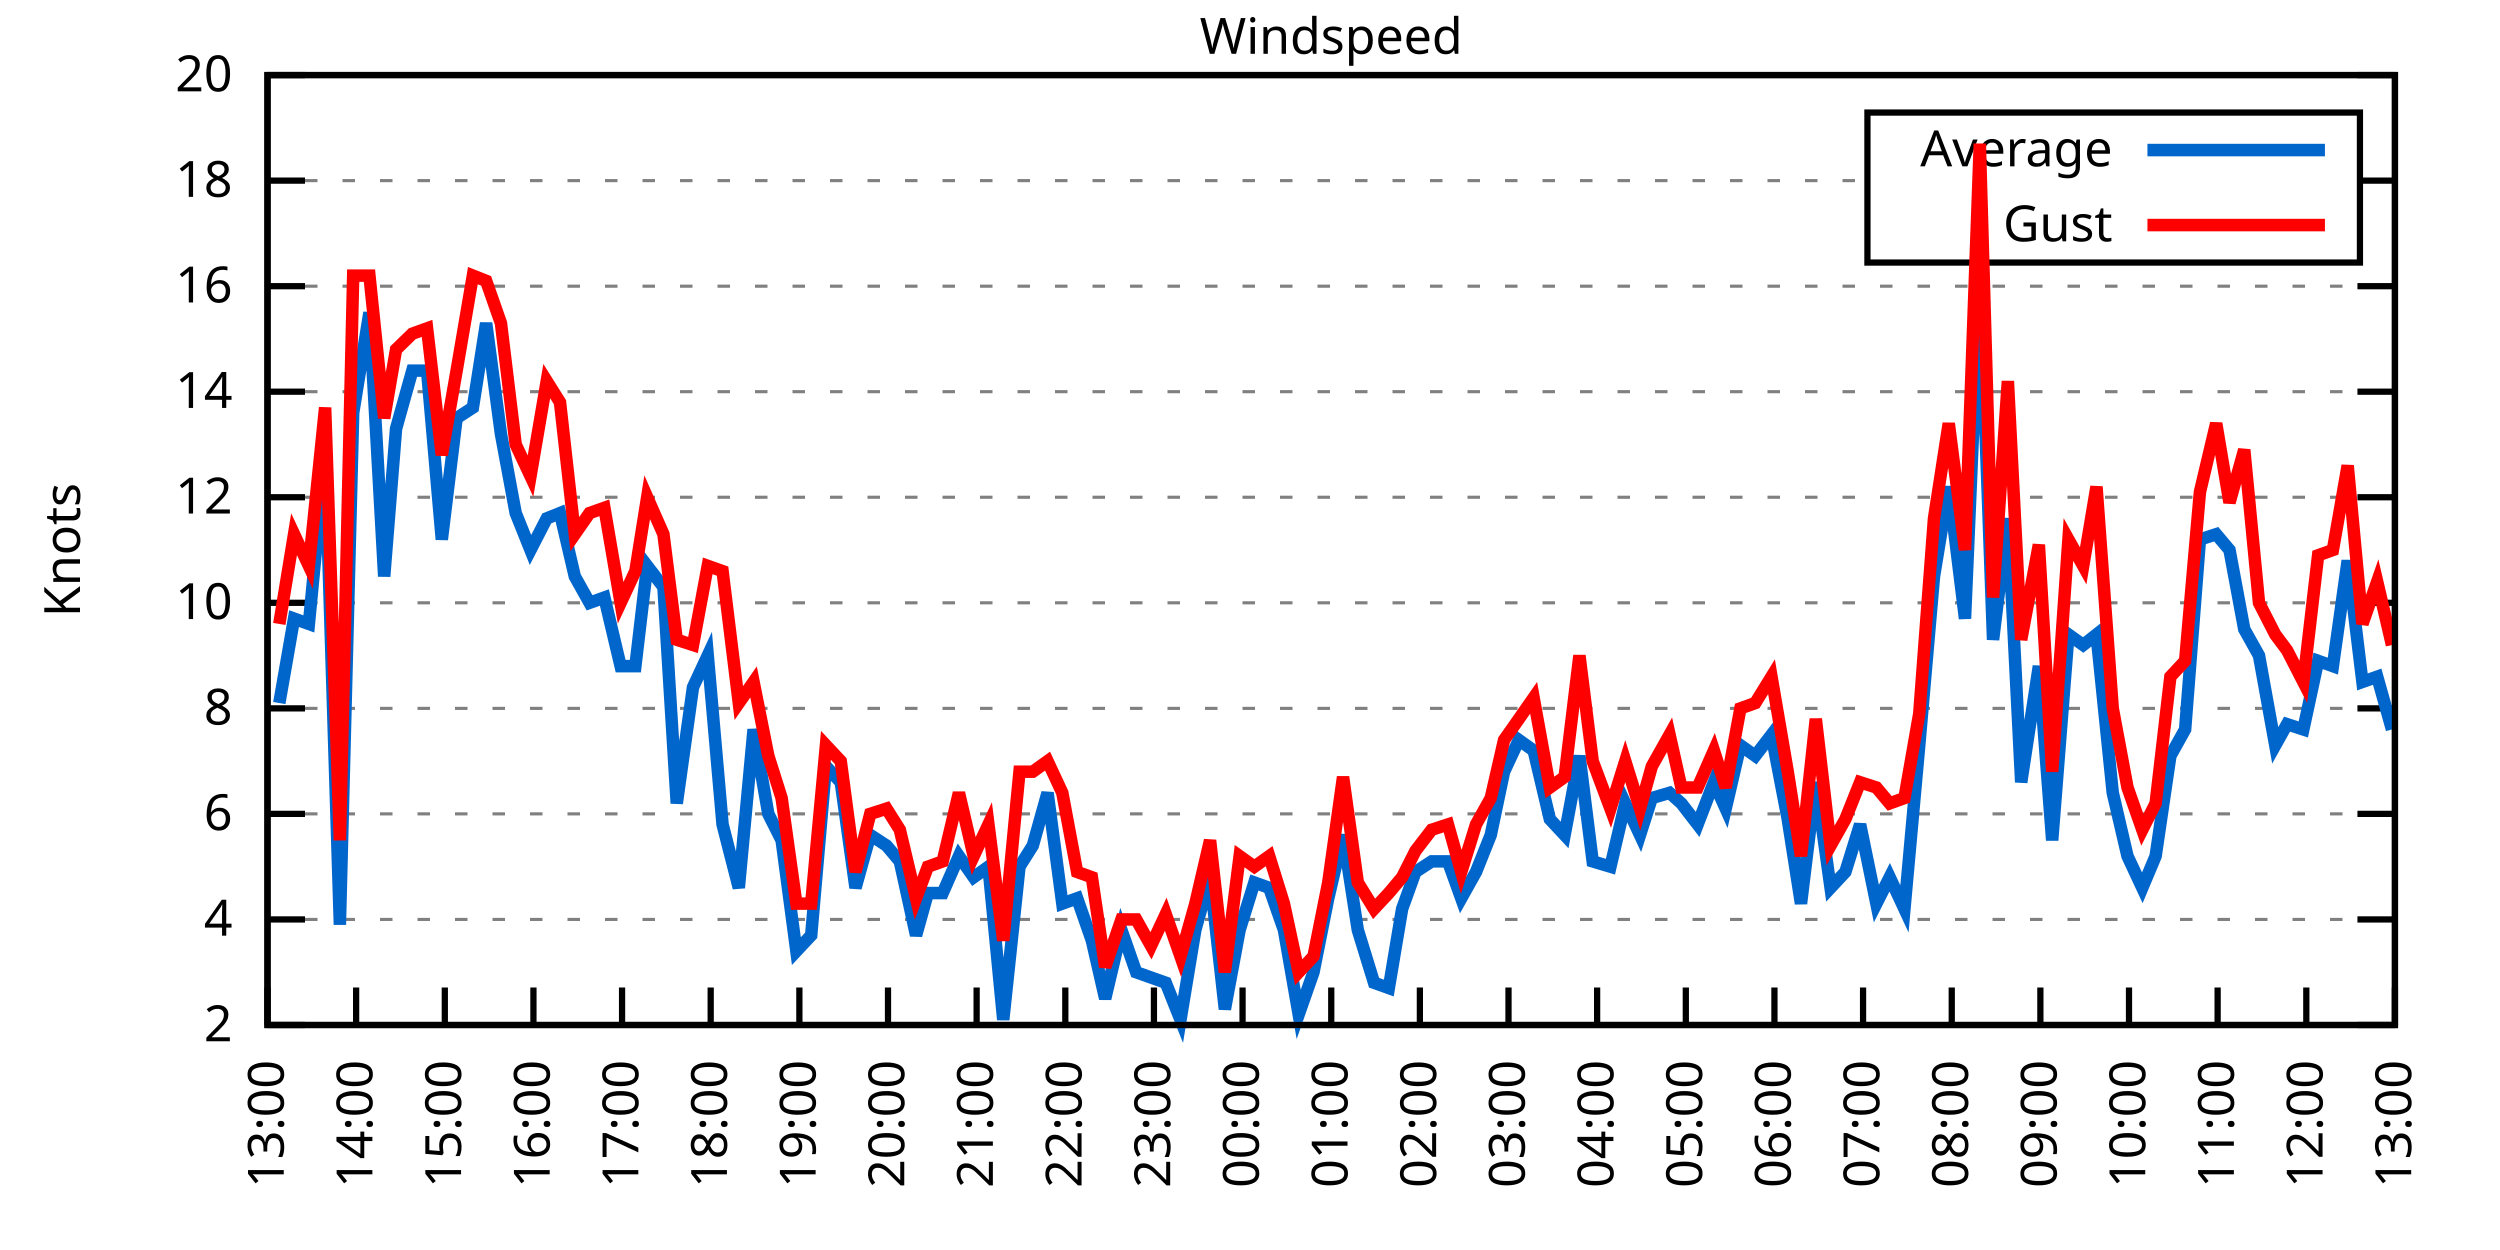
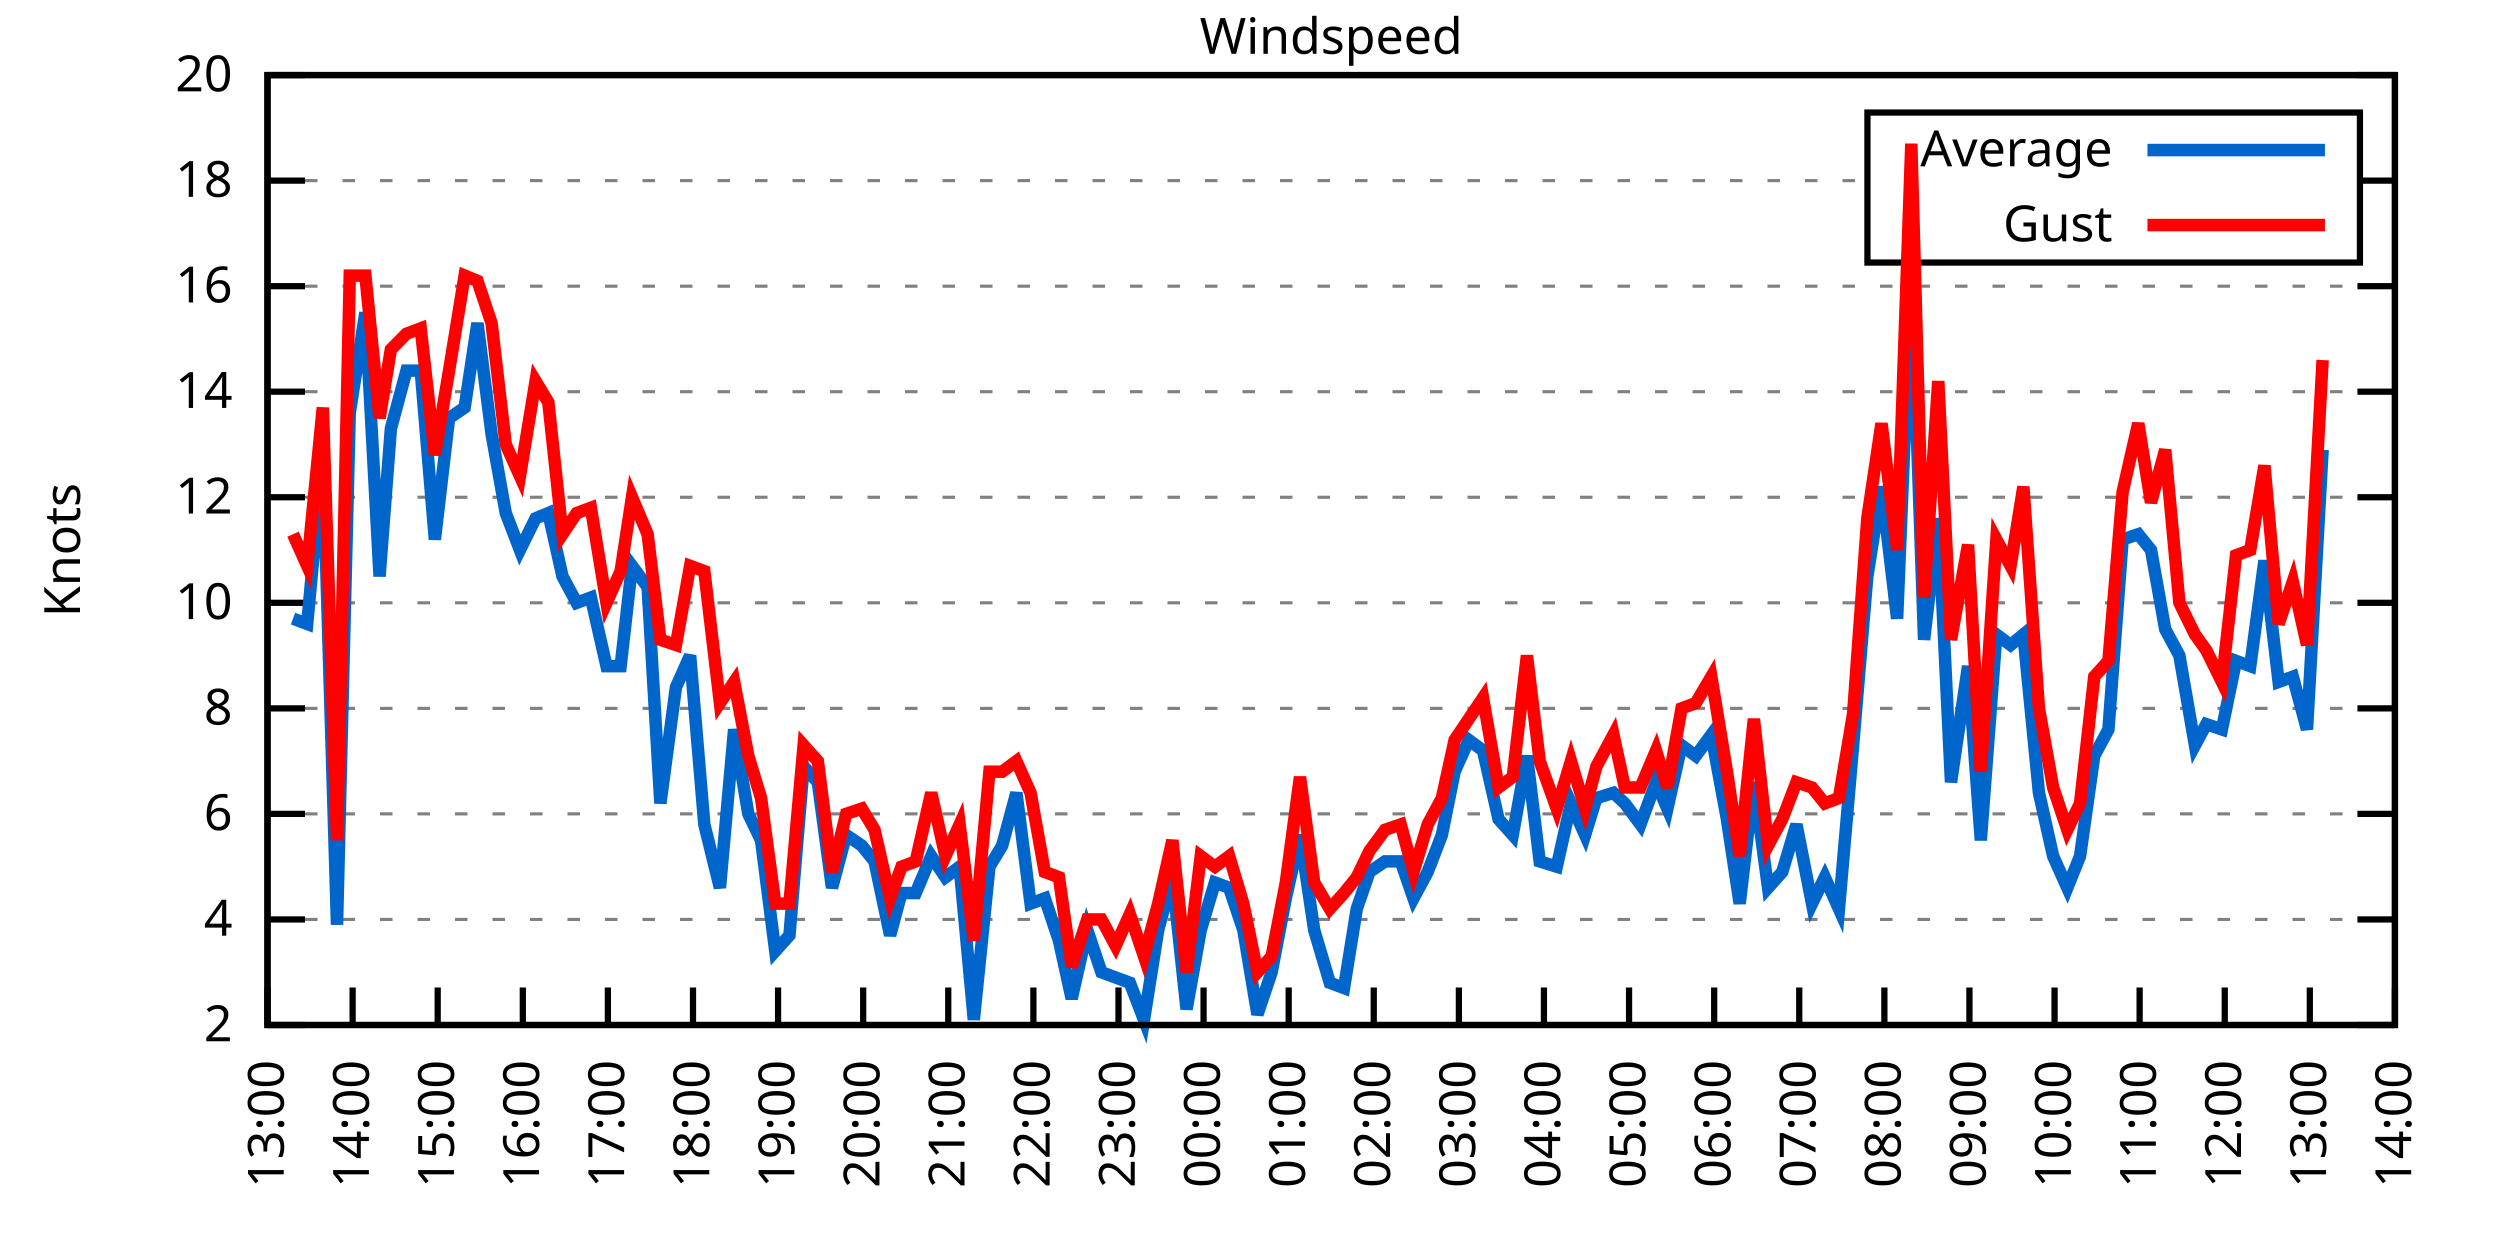
<svg xmlns="http://www.w3.org/2000/svg" xmlns:xlink="http://www.w3.org/1999/xlink" width="400" height="200" viewBox="0 0 400 200">
  <g id="gnuplot_canvas">
    <rect x="0" y="0" width="400" height="200" fill="none" />
    <defs>
      <circle id="gpDot" r="0.5" stroke-width="0.5" stroke="currentColor" />
      <path id="gpPt0" stroke-width="0.333" stroke="currentColor" d="M-1,0 h2 M0,-1 v2" />
      <path id="gpPt1" stroke-width="0.333" stroke="currentColor" d="M-1,-1 L1,1 M1,-1 L-1,1" />
      <path id="gpPt2" stroke-width="0.333" stroke="currentColor" d="M-1,0 L1,0 M0,-1 L0,1 M-1,-1 L1,1 M-1,1 L1,-1" />
      <rect id="gpPt3" stroke-width="0.333" stroke="currentColor" x="-1" y="-1" width="2" height="2" />
      <rect id="gpPt4" stroke-width="0.333" stroke="currentColor" fill="currentColor" x="-1" y="-1" width="2" height="2" />
      <circle id="gpPt5" stroke-width="0.333" stroke="currentColor" cx="0" cy="0" r="1" />
      <use xlink:href="#gpPt5" id="gpPt6" fill="currentColor" stroke="none" />
      <path id="gpPt7" stroke-width="0.333" stroke="currentColor" d="M0,-1.33 L-1.33,0.67 L1.33,0.67 z" />
      <use xlink:href="#gpPt7" id="gpPt8" fill="currentColor" stroke="none" />
      <use xlink:href="#gpPt7" id="gpPt9" stroke="currentColor" transform="rotate(180)" />
      <use xlink:href="#gpPt9" id="gpPt10" fill="currentColor" stroke="none" />
      <use xlink:href="#gpPt3" id="gpPt11" stroke="currentColor" transform="rotate(45)" />
      <use xlink:href="#gpPt11" id="gpPt12" fill="currentColor" stroke="none" />
      <path id="gpPt13" stroke-width="0.333" stroke="currentColor" d="M0,1.330 L1.265,0.411 L0.782,-1.067 L-0.782,-1.076 L-1.265,0.411 z" />
      <use xlink:href="#gpPt13" id="gpPt14" fill="currentColor" stroke="none" />
      <filter id="textbox" filterUnits="objectBoundingBox" x="0" y="0" height="1" width="1">
        <feFlood flood-color="white" flood-opacity="1" result="bgnd" />
        <feComposite in="SourceGraphic" in2="bgnd" operator="atop" />
      </filter>
      <filter id="greybox" filterUnits="objectBoundingBox" x="0" y="0" height="1" width="1">
        <feFlood flood-color="lightgrey" flood-opacity="1" result="grey" />
        <feComposite in="SourceGraphic" in2="grey" operator="atop" />
      </filter>
    </defs>
    <g fill="none" color="white" stroke="currentColor" stroke-width="1.00" stroke-linecap="butt" stroke-linejoin="miter">
</g>
    <g fill="none" color="black" stroke="currentColor" stroke-width="1.00" stroke-linecap="butt" stroke-linejoin="miter">
      <g stroke="none" shape-rendering="crispEdges">
        <polygon fill="rgb(255, 255, 255)" points="42.80,164.00 383.18,164.00 383.18,12.02 42.80,12.02 " />
      </g>
    </g>
    <g fill="none" color="black" stroke="currentColor" stroke-width="1.00" stroke-linecap="butt" stroke-linejoin="miter">
</g>
    <g fill="none" color="black" stroke="black" stroke-width="0.50" stroke-linecap="butt" stroke-linejoin="miter">
</g>
    <g fill="none" color="gray" stroke="currentColor" stroke-width="0.50" stroke-linecap="butt" stroke-linejoin="miter">
      <path stroke="gray" stroke-dasharray="2,4" class="gridline" d="M42.80,164.00 L383.19,164.00  " />
    </g>
    <g fill="none" color="gray" stroke="gray" stroke-width="1.00" stroke-linecap="butt" stroke-linejoin="miter">
</g>
    <g fill="none" color="black" stroke="currentColor" stroke-width="1.00" stroke-linecap="butt" stroke-linejoin="miter">
      <path stroke="black" d="M42.80,164.00 L48.80,164.00 M383.19,164.00 L377.19,164.00  " />
      <g transform="translate(37.20,166.60)" stroke="none" fill="black" font-family="Sans" font-size="8.00" text-anchor="end">
        <text>
          <tspan font-family="Sans"> 2</tspan>
        </text>
      </g>
    </g>
    <g fill="none" color="black" stroke="currentColor" stroke-width="1.00" stroke-linecap="butt" stroke-linejoin="miter">
</g>
    <g fill="none" color="black" stroke="black" stroke-width="0.50" stroke-linecap="butt" stroke-linejoin="miter">
</g>
    <g fill="none" color="gray" stroke="currentColor" stroke-width="0.50" stroke-linecap="butt" stroke-linejoin="miter">
      <path stroke="gray" stroke-dasharray="2,4" class="gridline" d="M42.80,147.11 L383.19,147.11  " />
    </g>
    <g fill="none" color="gray" stroke="gray" stroke-width="1.00" stroke-linecap="butt" stroke-linejoin="miter">
</g>
    <g fill="none" color="black" stroke="currentColor" stroke-width="1.00" stroke-linecap="butt" stroke-linejoin="miter">
      <path stroke="black" d="M42.80,147.11 L48.80,147.11 M383.19,147.11 L377.19,147.11  " />
      <g transform="translate(37.20,149.71)" stroke="none" fill="black" font-family="Sans" font-size="8.00" text-anchor="end">
        <text>
          <tspan font-family="Sans"> 4</tspan>
        </text>
      </g>
    </g>
    <g fill="none" color="black" stroke="currentColor" stroke-width="1.00" stroke-linecap="butt" stroke-linejoin="miter">
</g>
    <g fill="none" color="black" stroke="black" stroke-width="0.50" stroke-linecap="butt" stroke-linejoin="miter">
</g>
    <g fill="none" color="gray" stroke="currentColor" stroke-width="0.50" stroke-linecap="butt" stroke-linejoin="miter">
      <path stroke="gray" stroke-dasharray="2,4" class="gridline" d="M42.80,130.22 L383.19,130.22  " />
    </g>
    <g fill="none" color="gray" stroke="gray" stroke-width="1.00" stroke-linecap="butt" stroke-linejoin="miter">
</g>
    <g fill="none" color="black" stroke="currentColor" stroke-width="1.00" stroke-linecap="butt" stroke-linejoin="miter">
      <path stroke="black" d="M42.80,130.22 L48.80,130.22 M383.19,130.22 L377.19,130.22  " />
      <g transform="translate(37.20,132.82)" stroke="none" fill="black" font-family="Sans" font-size="8.00" text-anchor="end">
        <text>
          <tspan font-family="Sans"> 6</tspan>
        </text>
      </g>
    </g>
    <g fill="none" color="black" stroke="currentColor" stroke-width="1.00" stroke-linecap="butt" stroke-linejoin="miter">
</g>
    <g fill="none" color="black" stroke="black" stroke-width="0.50" stroke-linecap="butt" stroke-linejoin="miter">
</g>
    <g fill="none" color="gray" stroke="currentColor" stroke-width="0.50" stroke-linecap="butt" stroke-linejoin="miter">
      <path stroke="gray" stroke-dasharray="2,4" class="gridline" d="M42.80,113.34 L383.19,113.34  " />
    </g>
    <g fill="none" color="gray" stroke="gray" stroke-width="1.00" stroke-linecap="butt" stroke-linejoin="miter">
</g>
    <g fill="none" color="black" stroke="currentColor" stroke-width="1.00" stroke-linecap="butt" stroke-linejoin="miter">
      <path stroke="black" d="M42.80,113.34 L48.80,113.34 M383.19,113.34 L377.19,113.34  " />
      <g transform="translate(37.20,115.94)" stroke="none" fill="black" font-family="Sans" font-size="8.00" text-anchor="end">
        <text>
          <tspan font-family="Sans"> 8</tspan>
        </text>
      </g>
    </g>
    <g fill="none" color="black" stroke="currentColor" stroke-width="1.00" stroke-linecap="butt" stroke-linejoin="miter">
</g>
    <g fill="none" color="black" stroke="black" stroke-width="0.50" stroke-linecap="butt" stroke-linejoin="miter">
</g>
    <g fill="none" color="gray" stroke="currentColor" stroke-width="0.50" stroke-linecap="butt" stroke-linejoin="miter">
      <path stroke="gray" stroke-dasharray="2,4" class="gridline" d="M42.80,96.45 L383.19,96.45  " />
    </g>
    <g fill="none" color="gray" stroke="gray" stroke-width="1.00" stroke-linecap="butt" stroke-linejoin="miter">
</g>
    <g fill="none" color="black" stroke="currentColor" stroke-width="1.00" stroke-linecap="butt" stroke-linejoin="miter">
      <path stroke="black" d="M42.80,96.45 L48.80,96.45 M383.19,96.45 L377.19,96.45  " />
      <g transform="translate(37.20,99.05)" stroke="none" fill="black" font-family="Sans" font-size="8.00" text-anchor="end">
        <text>
          <tspan font-family="Sans"> 10</tspan>
        </text>
      </g>
    </g>
    <g fill="none" color="black" stroke="currentColor" stroke-width="1.00" stroke-linecap="butt" stroke-linejoin="miter">
</g>
    <g fill="none" color="black" stroke="black" stroke-width="0.50" stroke-linecap="butt" stroke-linejoin="miter">
</g>
    <g fill="none" color="gray" stroke="currentColor" stroke-width="0.50" stroke-linecap="butt" stroke-linejoin="miter">
      <path stroke="gray" stroke-dasharray="2,4" class="gridline" d="M42.80,79.56 L383.19,79.56  " />
    </g>
    <g fill="none" color="gray" stroke="gray" stroke-width="1.00" stroke-linecap="butt" stroke-linejoin="miter">
</g>
    <g fill="none" color="black" stroke="currentColor" stroke-width="1.00" stroke-linecap="butt" stroke-linejoin="miter">
      <path stroke="black" d="M42.80,79.56 L48.80,79.56 M383.19,79.56 L377.19,79.56  " />
      <g transform="translate(37.20,82.16)" stroke="none" fill="black" font-family="Sans" font-size="8.00" text-anchor="end">
        <text>
          <tspan font-family="Sans"> 12</tspan>
        </text>
      </g>
    </g>
    <g fill="none" color="black" stroke="currentColor" stroke-width="1.00" stroke-linecap="butt" stroke-linejoin="miter">
</g>
    <g fill="none" color="black" stroke="black" stroke-width="0.50" stroke-linecap="butt" stroke-linejoin="miter">
</g>
    <g fill="none" color="gray" stroke="currentColor" stroke-width="0.50" stroke-linecap="butt" stroke-linejoin="miter">
      <path stroke="gray" stroke-dasharray="2,4" class="gridline" d="M42.80,62.67 L383.19,62.67  " />
    </g>
    <g fill="none" color="gray" stroke="gray" stroke-width="1.00" stroke-linecap="butt" stroke-linejoin="miter">
</g>
    <g fill="none" color="black" stroke="currentColor" stroke-width="1.00" stroke-linecap="butt" stroke-linejoin="miter">
      <path stroke="black" d="M42.80,62.67 L48.80,62.67 M383.19,62.67 L377.19,62.67  " />
      <g transform="translate(37.20,65.27)" stroke="none" fill="black" font-family="Sans" font-size="8.00" text-anchor="end">
        <text>
          <tspan font-family="Sans"> 14</tspan>
        </text>
      </g>
    </g>
    <g fill="none" color="black" stroke="currentColor" stroke-width="1.00" stroke-linecap="butt" stroke-linejoin="miter">
</g>
    <g fill="none" color="black" stroke="black" stroke-width="0.50" stroke-linecap="butt" stroke-linejoin="miter">
</g>
    <g fill="none" color="gray" stroke="currentColor" stroke-width="0.50" stroke-linecap="butt" stroke-linejoin="miter">
      <path stroke="gray" stroke-dasharray="2,4" class="gridline" d="M42.80,45.79 L383.19,45.79  " />
    </g>
    <g fill="none" color="gray" stroke="gray" stroke-width="1.00" stroke-linecap="butt" stroke-linejoin="miter">
</g>
    <g fill="none" color="black" stroke="currentColor" stroke-width="1.00" stroke-linecap="butt" stroke-linejoin="miter">
      <path stroke="black" d="M42.80,45.79 L48.80,45.79 M383.19,45.79 L377.19,45.79  " />
      <g transform="translate(37.20,48.39)" stroke="none" fill="black" font-family="Sans" font-size="8.00" text-anchor="end">
        <text>
          <tspan font-family="Sans"> 16</tspan>
        </text>
      </g>
    </g>
    <g fill="none" color="black" stroke="currentColor" stroke-width="1.00" stroke-linecap="butt" stroke-linejoin="miter">
</g>
    <g fill="none" color="black" stroke="black" stroke-width="0.50" stroke-linecap="butt" stroke-linejoin="miter">
</g>
    <g fill="none" color="gray" stroke="currentColor" stroke-width="0.50" stroke-linecap="butt" stroke-linejoin="miter">
      <path stroke="gray" stroke-dasharray="2,4" class="gridline" d="M42.80,28.90 L298.79,28.90 M377.59,28.90 L383.19,28.90  " />
    </g>
    <g fill="none" color="gray" stroke="gray" stroke-width="1.00" stroke-linecap="butt" stroke-linejoin="miter">
</g>
    <g fill="none" color="black" stroke="currentColor" stroke-width="1.00" stroke-linecap="butt" stroke-linejoin="miter">
      <path stroke="black" d="M42.80,28.90 L48.80,28.90 M383.19,28.90 L377.19,28.90  " />
      <g transform="translate(37.20,31.50)" stroke="none" fill="black" font-family="Sans" font-size="8.00" text-anchor="end">
        <text>
          <tspan font-family="Sans"> 18</tspan>
        </text>
      </g>
    </g>
    <g fill="none" color="black" stroke="currentColor" stroke-width="1.00" stroke-linecap="butt" stroke-linejoin="miter">
</g>
    <g fill="none" color="black" stroke="black" stroke-width="0.50" stroke-linecap="butt" stroke-linejoin="miter">
</g>
    <g fill="none" color="gray" stroke="currentColor" stroke-width="0.50" stroke-linecap="butt" stroke-linejoin="miter">
      <path stroke="gray" stroke-dasharray="2,4" class="gridline" d="M42.80,12.01 L383.19,12.01  " />
    </g>
    <g fill="none" color="gray" stroke="gray" stroke-width="1.00" stroke-linecap="butt" stroke-linejoin="miter">
</g>
    <g fill="none" color="black" stroke="currentColor" stroke-width="1.00" stroke-linecap="butt" stroke-linejoin="miter">
      <path stroke="black" d="M42.80,12.01 L48.80,12.01 M383.19,12.01 L377.19,12.01  " />
      <g transform="translate(37.20,14.61)" stroke="none" fill="black" font-family="Sans" font-size="8.00" text-anchor="end">
        <text>
          <tspan font-family="Sans"> 20</tspan>
        </text>
      </g>
    </g>
    <g fill="none" color="black" stroke="currentColor" stroke-width="1.00" stroke-linecap="butt" stroke-linejoin="miter">
      <path stroke="black" d="M42.80,164.00 L42.80,158.00  " />
      <g transform="translate(45.40,169.60) rotate(270.00)" stroke="none" fill="black" font-family="Sans" font-size="8.00" text-anchor="end">
        <text>
          <tspan font-family="Sans">13:00</tspan>
        </text>
      </g>
    </g>
    <g fill="none" color="black" stroke="currentColor" stroke-width="1.00" stroke-linecap="butt" stroke-linejoin="miter">
-       <path stroke="black" d="M56.98,164.00 L56.98,158.00  " />
-       <g transform="translate(59.58,169.60) rotate(270.00)" stroke="none" fill="black" font-family="Sans" font-size="8.00" text-anchor="end">
+       <path stroke="black" d="M56.42,164.00 L56.42,158.00  " />
+       <g transform="translate(59.02,169.60) rotate(270.00)" stroke="none" fill="black" font-family="Sans" font-size="8.00" text-anchor="end">
        <text>
          <tspan font-family="Sans">14:00</tspan>
        </text>
      </g>
    </g>
    <g fill="none" color="black" stroke="currentColor" stroke-width="1.00" stroke-linecap="butt" stroke-linejoin="miter">
-       <path stroke="black" d="M71.17,164.00 L71.17,158.00  " />
-       <g transform="translate(73.77,169.60) rotate(270.00)" stroke="none" fill="black" font-family="Sans" font-size="8.00" text-anchor="end">
+       <path stroke="black" d="M70.03,164.00 L70.03,158.00  " />
+       <g transform="translate(72.63,169.60) rotate(270.00)" stroke="none" fill="black" font-family="Sans" font-size="8.00" text-anchor="end">
        <text>
          <tspan font-family="Sans">15:00</tspan>
        </text>
      </g>
    </g>
    <g fill="none" color="black" stroke="currentColor" stroke-width="1.00" stroke-linecap="butt" stroke-linejoin="miter">
-       <path stroke="black" d="M85.35,164.00 L85.35,158.00  " />
-       <g transform="translate(87.95,169.60) rotate(270.00)" stroke="none" fill="black" font-family="Sans" font-size="8.00" text-anchor="end">
+       <path stroke="black" d="M83.65,164.00 L83.65,158.00  " />
+       <g transform="translate(86.25,169.60) rotate(270.00)" stroke="none" fill="black" font-family="Sans" font-size="8.00" text-anchor="end">
        <text>
          <tspan font-family="Sans">16:00</tspan>
        </text>
      </g>
    </g>
    <g fill="none" color="black" stroke="currentColor" stroke-width="1.00" stroke-linecap="butt" stroke-linejoin="miter">
-       <path stroke="black" d="M99.53,164.00 L99.53,158.00  " />
-       <g transform="translate(102.13,169.60) rotate(270.00)" stroke="none" fill="black" font-family="Sans" font-size="8.00" text-anchor="end">
+       <path stroke="black" d="M97.26,164.00 L97.26,158.00  " />
+       <g transform="translate(99.86,169.60) rotate(270.00)" stroke="none" fill="black" font-family="Sans" font-size="8.00" text-anchor="end">
        <text>
          <tspan font-family="Sans">17:00</tspan>
        </text>
      </g>
    </g>
    <g fill="none" color="black" stroke="currentColor" stroke-width="1.00" stroke-linecap="butt" stroke-linejoin="miter">
-       <path stroke="black" d="M113.71,164.00 L113.71,158.00  " />
-       <g transform="translate(116.31,169.60) rotate(270.00)" stroke="none" fill="black" font-family="Sans" font-size="8.00" text-anchor="end">
+       <path stroke="black" d="M110.88,164.00 L110.88,158.00  " />
+       <g transform="translate(113.48,169.60) rotate(270.00)" stroke="none" fill="black" font-family="Sans" font-size="8.00" text-anchor="end">
        <text>
          <tspan font-family="Sans">18:00</tspan>
        </text>
      </g>
    </g>
    <g fill="none" color="black" stroke="currentColor" stroke-width="1.00" stroke-linecap="butt" stroke-linejoin="miter">
-       <path stroke="black" d="M127.90,164.00 L127.90,158.00  " />
-       <g transform="translate(130.50,169.60) rotate(270.00)" stroke="none" fill="black" font-family="Sans" font-size="8.00" text-anchor="end">
+       <path stroke="black" d="M124.49,164.00 L124.49,158.00  " />
+       <g transform="translate(127.09,169.60) rotate(270.00)" stroke="none" fill="black" font-family="Sans" font-size="8.00" text-anchor="end">
        <text>
          <tspan font-family="Sans">19:00</tspan>
        </text>
      </g>
    </g>
    <g fill="none" color="black" stroke="currentColor" stroke-width="1.00" stroke-linecap="butt" stroke-linejoin="miter">
-       <path stroke="black" d="M142.08,164.00 L142.08,158.00  " />
-       <g transform="translate(144.68,169.60) rotate(270.00)" stroke="none" fill="black" font-family="Sans" font-size="8.00" text-anchor="end">
+       <path stroke="black" d="M138.11,164.00 L138.11,158.00  " />
+       <g transform="translate(140.71,169.60) rotate(270.00)" stroke="none" fill="black" font-family="Sans" font-size="8.00" text-anchor="end">
        <text>
          <tspan font-family="Sans">20:00</tspan>
        </text>
      </g>
    </g>
    <g fill="none" color="black" stroke="currentColor" stroke-width="1.00" stroke-linecap="butt" stroke-linejoin="miter">
-       <path stroke="black" d="M156.26,164.00 L156.26,158.00  " />
-       <g transform="translate(158.86,169.60) rotate(270.00)" stroke="none" fill="black" font-family="Sans" font-size="8.00" text-anchor="end">
+       <path stroke="black" d="M151.72,164.00 L151.72,158.00  " />
+       <g transform="translate(154.32,169.60) rotate(270.00)" stroke="none" fill="black" font-family="Sans" font-size="8.00" text-anchor="end">
        <text>
          <tspan font-family="Sans">21:00</tspan>
        </text>
      </g>
    </g>
    <g fill="none" color="black" stroke="currentColor" stroke-width="1.00" stroke-linecap="butt" stroke-linejoin="miter">
-       <path stroke="black" d="M170.45,164.00 L170.45,158.00  " />
-       <g transform="translate(173.05,169.60) rotate(270.00)" stroke="none" fill="black" font-family="Sans" font-size="8.00" text-anchor="end">
+       <path stroke="black" d="M165.34,164.00 L165.34,158.00  " />
+       <g transform="translate(167.94,169.60) rotate(270.00)" stroke="none" fill="black" font-family="Sans" font-size="8.00" text-anchor="end">
        <text>
          <tspan font-family="Sans">22:00</tspan>
        </text>
      </g>
    </g>
    <g fill="none" color="black" stroke="currentColor" stroke-width="1.00" stroke-linecap="butt" stroke-linejoin="miter">
-       <path stroke="black" d="M184.63,164.00 L184.63,158.00  " />
-       <g transform="translate(187.23,169.60) rotate(270.00)" stroke="none" fill="black" font-family="Sans" font-size="8.00" text-anchor="end">
+       <path stroke="black" d="M178.96,164.00 L178.96,158.00  " />
+       <g transform="translate(181.56,169.60) rotate(270.00)" stroke="none" fill="black" font-family="Sans" font-size="8.00" text-anchor="end">
        <text>
          <tspan font-family="Sans">23:00</tspan>
        </text>
      </g>
    </g>
    <g fill="none" color="black" stroke="currentColor" stroke-width="1.00" stroke-linecap="butt" stroke-linejoin="miter">
-       <path stroke="black" d="M198.81,164.00 L198.81,158.00  " />
-       <g transform="translate(201.41,169.60) rotate(270.00)" stroke="none" fill="black" font-family="Sans" font-size="8.00" text-anchor="end">
+       <path stroke="black" d="M192.57,164.00 L192.57,158.00  " />
+       <g transform="translate(195.17,169.60) rotate(270.00)" stroke="none" fill="black" font-family="Sans" font-size="8.00" text-anchor="end">
        <text>
          <tspan font-family="Sans">00:00</tspan>
        </text>
      </g>
    </g>
    <g fill="none" color="black" stroke="currentColor" stroke-width="1.00" stroke-linecap="butt" stroke-linejoin="miter">
-       <path stroke="black" d="M213.00,164.00 L213.00,158.00  " />
-       <g transform="translate(215.60,169.60) rotate(270.00)" stroke="none" fill="black" font-family="Sans" font-size="8.00" text-anchor="end">
+       <path stroke="black" d="M206.19,164.00 L206.19,158.00  " />
+       <g transform="translate(208.79,169.60) rotate(270.00)" stroke="none" fill="black" font-family="Sans" font-size="8.00" text-anchor="end">
        <text>
          <tspan font-family="Sans">01:00</tspan>
        </text>
      </g>
    </g>
    <g fill="none" color="black" stroke="currentColor" stroke-width="1.00" stroke-linecap="butt" stroke-linejoin="miter">
-       <path stroke="black" d="M227.18,164.00 L227.18,158.00  " />
-       <g transform="translate(229.78,169.60) rotate(270.00)" stroke="none" fill="black" font-family="Sans" font-size="8.00" text-anchor="end">
+       <path stroke="black" d="M219.80,164.00 L219.80,158.00  " />
+       <g transform="translate(222.40,169.60) rotate(270.00)" stroke="none" fill="black" font-family="Sans" font-size="8.00" text-anchor="end">
        <text>
          <tspan font-family="Sans">02:00</tspan>
        </text>
      </g>
    </g>
    <g fill="none" color="black" stroke="currentColor" stroke-width="1.00" stroke-linecap="butt" stroke-linejoin="miter">
-       <path stroke="black" d="M241.36,164.00 L241.36,158.00  " />
-       <g transform="translate(243.96,169.60) rotate(270.00)" stroke="none" fill="black" font-family="Sans" font-size="8.00" text-anchor="end">
+       <path stroke="black" d="M233.42,164.00 L233.42,158.00  " />
+       <g transform="translate(236.02,169.60) rotate(270.00)" stroke="none" fill="black" font-family="Sans" font-size="8.00" text-anchor="end">
        <text>
          <tspan font-family="Sans">03:00</tspan>
        </text>
      </g>
    </g>
    <g fill="none" color="black" stroke="currentColor" stroke-width="1.00" stroke-linecap="butt" stroke-linejoin="miter">
-       <path stroke="black" d="M255.54,164.00 L255.54,158.00  " />
-       <g transform="translate(258.14,169.60) rotate(270.00)" stroke="none" fill="black" font-family="Sans" font-size="8.00" text-anchor="end">
+       <path stroke="black" d="M247.03,164.00 L247.03,158.00  " />
+       <g transform="translate(249.63,169.60) rotate(270.00)" stroke="none" fill="black" font-family="Sans" font-size="8.00" text-anchor="end">
        <text>
          <tspan font-family="Sans">04:00</tspan>
        </text>
      </g>
    </g>
    <g fill="none" color="black" stroke="currentColor" stroke-width="1.00" stroke-linecap="butt" stroke-linejoin="miter">
-       <path stroke="black" d="M269.73,164.00 L269.73,158.00  " />
-       <g transform="translate(272.33,169.60) rotate(270.00)" stroke="none" fill="black" font-family="Sans" font-size="8.00" text-anchor="end">
+       <path stroke="black" d="M260.65,164.00 L260.65,158.00  " />
+       <g transform="translate(263.25,169.60) rotate(270.00)" stroke="none" fill="black" font-family="Sans" font-size="8.00" text-anchor="end">
        <text>
          <tspan font-family="Sans">05:00</tspan>
        </text>
      </g>
    </g>
    <g fill="none" color="black" stroke="currentColor" stroke-width="1.00" stroke-linecap="butt" stroke-linejoin="miter">
-       <path stroke="black" d="M283.91,164.00 L283.91,158.00  " />
-       <g transform="translate(286.51,169.60) rotate(270.00)" stroke="none" fill="black" font-family="Sans" font-size="8.00" text-anchor="end">
+       <path stroke="black" d="M274.27,164.00 L274.27,158.00  " />
+       <g transform="translate(276.87,169.60) rotate(270.00)" stroke="none" fill="black" font-family="Sans" font-size="8.00" text-anchor="end">
        <text>
          <tspan font-family="Sans">06:00</tspan>
        </text>
      </g>
    </g>
    <g fill="none" color="black" stroke="currentColor" stroke-width="1.00" stroke-linecap="butt" stroke-linejoin="miter">
-       <path stroke="black" d="M298.09,164.00 L298.09,158.00  " />
-       <g transform="translate(300.69,169.60) rotate(270.00)" stroke="none" fill="black" font-family="Sans" font-size="8.00" text-anchor="end">
+       <path stroke="black" d="M287.88,164.00 L287.88,158.00  " />
+       <g transform="translate(290.48,169.60) rotate(270.00)" stroke="none" fill="black" font-family="Sans" font-size="8.00" text-anchor="end">
        <text>
          <tspan font-family="Sans">07:00</tspan>
        </text>
      </g>
    </g>
    <g fill="none" color="black" stroke="currentColor" stroke-width="1.00" stroke-linecap="butt" stroke-linejoin="miter">
-       <path stroke="black" d="M312.28,164.00 L312.28,158.00  " />
-       <g transform="translate(314.88,169.60) rotate(270.00)" stroke="none" fill="black" font-family="Sans" font-size="8.00" text-anchor="end">
+       <path stroke="black" d="M301.50,164.00 L301.50,158.00  " />
+       <g transform="translate(304.10,169.60) rotate(270.00)" stroke="none" fill="black" font-family="Sans" font-size="8.00" text-anchor="end">
        <text>
          <tspan font-family="Sans">08:00</tspan>
        </text>
      </g>
    </g>
    <g fill="none" color="black" stroke="currentColor" stroke-width="1.00" stroke-linecap="butt" stroke-linejoin="miter">
-       <path stroke="black" d="M326.46,164.00 L326.46,158.00  " />
-       <g transform="translate(329.06,169.60) rotate(270.00)" stroke="none" fill="black" font-family="Sans" font-size="8.00" text-anchor="end">
+       <path stroke="black" d="M315.11,164.00 L315.11,158.00  " />
+       <g transform="translate(317.71,169.60) rotate(270.00)" stroke="none" fill="black" font-family="Sans" font-size="8.00" text-anchor="end">
        <text>
          <tspan font-family="Sans">09:00</tspan>
        </text>
      </g>
    </g>
    <g fill="none" color="black" stroke="currentColor" stroke-width="1.00" stroke-linecap="butt" stroke-linejoin="miter">
-       <path stroke="black" d="M340.64,164.00 L340.64,158.00  " />
-       <g transform="translate(343.24,169.60) rotate(270.00)" stroke="none" fill="black" font-family="Sans" font-size="8.00" text-anchor="end">
+       <path stroke="black" d="M328.73,164.00 L328.73,158.00  " />
+       <g transform="translate(331.33,169.60) rotate(270.00)" stroke="none" fill="black" font-family="Sans" font-size="8.00" text-anchor="end">
        <text>
          <tspan font-family="Sans">10:00</tspan>
        </text>
      </g>
    </g>
    <g fill="none" color="black" stroke="currentColor" stroke-width="1.00" stroke-linecap="butt" stroke-linejoin="miter">
-       <path stroke="black" d="M354.82,164.00 L354.82,158.00  " />
-       <g transform="translate(357.42,169.60) rotate(270.00)" stroke="none" fill="black" font-family="Sans" font-size="8.00" text-anchor="end">
+       <path stroke="black" d="M342.34,164.00 L342.34,158.00  " />
+       <g transform="translate(344.94,169.60) rotate(270.00)" stroke="none" fill="black" font-family="Sans" font-size="8.00" text-anchor="end">
        <text>
          <tspan font-family="Sans">11:00</tspan>
        </text>
      </g>
    </g>
    <g fill="none" color="black" stroke="currentColor" stroke-width="1.00" stroke-linecap="butt" stroke-linejoin="miter">
-       <path stroke="black" d="M369.01,164.00 L369.01,158.00  " />
-       <g transform="translate(371.61,169.60) rotate(270.00)" stroke="none" fill="black" font-family="Sans" font-size="8.00" text-anchor="end">
+       <path stroke="black" d="M355.96,164.00 L355.96,158.00  " />
+       <g transform="translate(358.56,169.60) rotate(270.00)" stroke="none" fill="black" font-family="Sans" font-size="8.00" text-anchor="end">
        <text>
          <tspan font-family="Sans">12:00</tspan>
+         </text>
+       </g>
+     </g>
+     <g fill="none" color="black" stroke="currentColor" stroke-width="1.00" stroke-linecap="butt" stroke-linejoin="miter">
+       <path stroke="black" d="M369.57,164.00 L369.57,158.00  " />
+       <g transform="translate(372.17,169.60) rotate(270.00)" stroke="none" fill="black" font-family="Sans" font-size="8.00" text-anchor="end">
+         <text>
+           <tspan font-family="Sans">13:00</tspan>
        </text>
      </g>
    </g>
    <g fill="none" color="black" stroke="currentColor" stroke-width="1.00" stroke-linecap="butt" stroke-linejoin="miter">
      <path stroke="black" d="M383.19,164.00 L383.19,158.00  " />
      <g transform="translate(385.79,169.60) rotate(270.00)" stroke="none" fill="black" font-family="Sans" font-size="8.00" text-anchor="end">
        <text>
-           <tspan font-family="Sans">13:00</tspan>
+           <tspan font-family="Sans">14:00</tspan>
        </text>
      </g>
    </g>
    <g fill="none" color="black" stroke="currentColor" stroke-width="1.00" stroke-linecap="butt" stroke-linejoin="miter">
</g>
    <g fill="none" color="black" stroke="currentColor" stroke-width="1.00" stroke-linecap="butt" stroke-linejoin="miter">
      <path stroke="black" d="M42.80,12.01 L42.80,164.00 L383.19,164.00 L383.19,12.01 L42.80,12.01 Z  " />
    </g>
    <g fill="none" color="black" stroke="currentColor" stroke-width="1.00" stroke-linecap="butt" stroke-linejoin="miter">
</g>
    <g fill="none" color="black" stroke="currentColor" stroke-width="1.00" stroke-linecap="butt" stroke-linejoin="miter">
      <path stroke="black" d="M298.79,42.01 L298.79,18.01 L377.59,18.01 L377.59,42.01 L298.79,42.01 Z  " />
    </g>
    <g id="Windspeed_plot_1">
      <g fill="none" color="white" stroke="black" stroke-width="2.00" stroke-linecap="butt" stroke-linejoin="miter">
</g>
      <g fill="none" color="black" stroke="currentColor" stroke-width="2.00" stroke-linecap="butt" stroke-linejoin="miter">
        <g transform="translate(337.99,26.61)" stroke="none" fill="black" font-family="Sans" font-size="8.00" text-anchor="end">
          <text>
            <tspan font-family="Sans">Average</tspan>
          </text>
        </g>
      </g>
      <g fill="none" color="black" stroke="currentColor" stroke-width="2.00" stroke-linecap="butt" stroke-linejoin="miter">
-         <path stroke="rgb(  0, 102, 204)" d="M343.59,24.01 L371.99,24.01 M44.69,112.49 L47.05,98.98 L49.42,99.83 L52.02,72.81 L54.38,147.96 L56.51,66.05   L59.11,50.01 L61.47,92.23 L63.37,68.58 L65.97,59.30 L68.33,59.30 L70.69,86.32 L73.06,66.90 L75.66,65.21   L77.78,51.70 L80.15,69.43 L82.51,82.09 L84.88,88.00 L87.48,82.94 L89.60,82.09 L91.97,92.23 L94.33,96.45   L96.70,95.60 L99.30,106.58 L101.66,106.58 L103.55,90.54 L106.15,93.92 L108.28,128.54 L110.88,109.96 L113.24,104.89   L115.61,131.91 L118.21,142.05 L120.57,116.71 L122.93,130.22 L125.06,134.45 L127.42,152.18 L129.79,149.65 L132.15,122.62   L134.52,125.16 L136.88,142.05 L139.24,133.60 L141.84,135.29 L143.97,137.82 L146.57,149.65 L148.46,142.89 L150.83,142.89   L153.43,136.98 L155.79,140.36 L158.15,138.67 L160.52,163.16 L163.12,138.67 L165.25,135.29 L167.61,126.85 L169.97,144.58   L172.34,143.73 L174.70,150.49 L176.83,159.78 L179.43,148.80 L181.79,155.56 L184.16,156.40 L186.52,157.24 L188.88,163.16   L191.25,148.80 L193.61,140.36 L195.98,161.47 L198.34,148.80 L200.70,141.20 L203.07,142.05 L205.43,148.80 L207.79,162.31   L210.16,155.56 L212.52,143.73 L214.89,133.60 L217.25,148.80 L219.85,157.24 L222.21,158.09 L224.34,145.42 L226.47,139.51   L229.07,137.82 L231.67,137.82 L233.80,143.73 L236.16,139.51 L238.52,133.60 L240.65,123.47 L243.02,118.40 L245.38,120.09   L247.98,131.07 L250.34,133.60 L252.71,120.94 L254.83,137.82 L257.67,138.67 L260.04,128.54 L262.40,133.60 L264.29,127.69   L267.13,126.85 L269.02,128.54 L271.62,131.91 L274.22,125.16 L276.11,129.38 L278.47,119.25 L280.84,120.94 L283.44,117.56   L286.04,131.07 L288.16,144.58 L290.53,125.16 L292.89,142.05 L295.26,139.51 L297.62,131.91 L300.22,144.58 L302.35,140.36   L304.71,145.42 L307.08,119.25 L309.44,92.23 L311.80,77.87 L314.40,98.98 L316.77,44.10 L318.89,102.36 L321.26,82.94   L323.39,125.16 L326.22,106.58 L328.35,134.45 L330.95,101.52 L333.31,103.20 L335.44,101.52 L338.04,126.85 L340.40,136.98   L342.77,142.05 L344.90,136.98 L347.26,120.94 L349.62,116.71 L351.99,86.32 L354.59,85.47 L356.72,88.00 L359.08,100.67   L361.44,104.89 L364.04,119.25 L365.93,115.87 L368.53,116.71 L370.90,105.74 L373.26,106.58 L375.63,89.69 L377.99,109.11   L380.35,108.27 L382.72,116.71  " />
+         <path stroke="rgb(  0, 102, 204)" d="M343.59,24.01 L371.99,24.01 M46.88,98.98 L49.15,99.83 L51.65,72.81 L53.92,147.96 L55.96,66.05 L58.46,50.01   L60.73,92.23 L62.54,68.58 L65.04,59.30 L67.31,59.30 L69.58,86.32 L71.85,66.90 L74.34,65.21 L76.39,51.70   L78.65,69.43 L80.92,82.09 L83.19,88.00 L85.69,82.94 L87.73,82.09 L90.00,92.23 L92.27,96.45 L94.54,95.60   L97.04,106.58 L99.30,106.58 L101.12,90.54 L103.62,93.92 L105.66,128.54 L108.15,109.96 L110.42,104.89 L112.69,131.91   L115.19,142.05 L117.46,116.71 L119.73,130.22 L121.77,134.45 L124.04,152.18 L126.31,149.65 L128.58,122.62 L130.85,125.16   L133.12,142.05 L135.39,133.60 L137.88,135.29 L139.92,137.82 L142.42,149.65 L144.24,142.89 L146.51,142.89 L149.00,136.98   L151.27,140.36 L153.54,138.67 L155.81,163.16 L158.31,138.67 L160.35,135.29 L162.62,126.85 L164.89,144.58 L167.16,143.73   L169.43,150.49 L171.47,159.78 L173.96,148.80 L176.23,155.56 L178.50,156.40 L180.77,157.24 L183.04,163.16 L185.31,148.80   L187.58,140.36 L189.85,161.47 L192.12,148.80 L194.39,141.20 L196.66,142.05 L198.93,148.80 L201.19,162.31 L203.46,155.56   L205.73,143.73 L208.00,133.60 L210.27,148.80 L212.77,157.24 L215.04,158.09 L217.08,145.42 L219.12,139.51 L221.62,137.82   L224.11,137.82 L226.16,143.73 L228.43,139.51 L230.70,133.60 L232.74,123.47 L235.01,118.40 L237.28,120.09 L239.77,131.07   L242.04,133.60 L244.31,120.94 L246.35,137.82 L249.08,138.67 L251.35,128.54 L253.61,133.60 L255.43,127.69 L258.15,126.85   L259.97,128.54 L262.47,131.91 L264.96,125.16 L266.78,129.38 L269.05,119.25 L271.32,120.94 L273.81,117.56 L276.31,131.07   L278.35,144.58 L280.62,125.16 L282.89,142.05 L285.16,139.51 L287.43,131.91 L289.92,144.58 L291.97,140.36 L294.23,145.42   L296.50,119.25 L298.77,92.23 L301.04,77.87 L303.54,98.98 L305.81,44.10 L307.85,102.36 L310.12,82.94 L312.16,125.16   L314.89,106.58 L316.93,134.45 L319.42,101.52 L321.69,103.20 L323.74,101.52 L326.23,126.85 L328.50,136.98 L330.77,142.05   L332.81,136.98 L335.08,120.94 L337.35,116.71 L339.62,86.32 L342.12,85.47 L344.16,88.00 L346.43,100.67 L348.70,104.89   L351.19,119.25 L353.01,115.87 L355.50,116.71 L357.77,105.74 L360.04,106.58 L362.31,89.69 L364.58,109.11 L366.85,108.27   L369.12,116.71 L371.62,71.96  " />
      </g>
    </g>
    <g id="Windspeed_plot_2">
      <g fill="none" color="black" stroke="currentColor" stroke-width="2.00" stroke-linecap="butt" stroke-linejoin="miter">
        <g transform="translate(337.99,38.61)" stroke="none" fill="black" font-family="Sans" font-size="8.00" text-anchor="end">
          <text>
            <tspan font-family="Sans">Gust</tspan>
          </text>
        </g>
      </g>
      <g fill="none" color="black" stroke="currentColor" stroke-width="2.00" stroke-linecap="butt" stroke-linejoin="miter">
-         <path stroke="rgb(255,   0,   0)" d="M343.59,36.01 L371.99,36.01 M44.69,99.83 L47.05,85.47 L49.42,90.54 L52.02,65.21 L54.38,134.45 L56.51,44.10   L59.11,44.10 L61.47,66.90 L63.37,55.92 L65.97,53.39 L68.33,52.54 L70.69,72.81 L73.06,59.30 L75.66,44.10   L77.78,44.94 L80.15,51.70 L82.51,71.12 L84.88,76.18 L87.48,60.98 L89.60,64.36 L91.97,85.47 L94.33,82.09   L96.70,81.25 L99.30,96.45 L101.66,91.38 L103.55,79.56 L106.15,85.47 L108.28,102.36 L110.88,103.20 L113.24,90.54   L115.61,91.38 L118.21,112.49 L120.57,109.11 L122.93,120.94 L125.06,127.69 L127.42,144.58 L129.79,144.58 L132.15,119.25   L134.52,121.78 L136.88,139.51 L139.24,130.22 L141.84,129.38 L143.97,132.76 L146.57,143.73 L148.46,138.67 L150.83,137.82   L153.43,126.85 L155.79,136.98 L158.15,131.91 L160.52,150.49 L163.12,123.47 L165.25,123.47 L167.61,121.78 L169.97,126.85   L172.34,139.51 L174.70,140.36 L176.83,154.71 L179.43,147.11 L181.79,147.11 L184.16,151.33 L186.52,146.27 L188.88,153.02   L191.25,144.58 L193.61,134.45 L195.98,155.56 L198.34,136.98 L200.70,138.67 L203.07,136.98 L205.43,144.58 L207.79,155.56   L210.16,153.02 L212.52,141.20 L214.89,124.31 L217.25,141.20 L219.85,145.42 L222.21,142.89 L224.34,140.36 L226.47,136.14   L229.07,132.76 L231.67,131.91 L233.80,139.51 L236.16,131.91 L238.52,127.69 L240.65,118.40 L243.02,115.03 L245.38,111.65   L247.98,126.00 L250.34,124.31 L252.71,104.89 L254.83,121.78 L257.67,129.38 L260.04,121.78 L262.40,129.38 L264.29,122.62   L267.13,117.56 L269.02,126.00 L271.62,126.00 L274.22,120.09 L276.11,126.00 L278.47,113.34 L280.84,112.49 L283.44,108.27   L286.04,123.47 L288.16,136.98 L290.53,115.03 L292.89,135.29 L295.26,131.07 L297.62,125.16 L300.22,126.00 L302.35,128.54   L304.71,127.69 L307.08,114.18 L309.44,82.94 L311.80,67.74 L314.40,88.00 L316.77,22.99 L318.89,95.60 L321.26,60.98   L323.39,102.36 L326.22,87.16 L328.35,123.47 L330.95,86.32 L333.31,90.54 L335.44,77.87 L338.04,113.34 L340.40,126.00   L342.77,132.76 L344.90,128.54 L347.26,108.27 L349.62,105.74 L351.99,78.72 L354.59,67.74 L356.72,80.41 L359.08,71.96   L361.44,96.45 L364.04,101.52 L365.93,104.05 L368.53,109.11 L370.90,88.85 L373.26,88.00 L375.63,74.49 L377.99,99.83   L380.35,93.07 L382.72,103.20  " />
+         <path stroke="rgb(255,   0,   0)" d="M343.59,36.01 L371.99,36.01 M46.88,85.47 L49.15,90.54 L51.65,65.21 L53.92,134.45 L55.96,44.10 L58.46,44.10   L60.73,66.90 L62.54,55.92 L65.04,53.39 L67.31,52.54 L69.58,72.81 L71.85,59.30 L74.34,44.10 L76.39,44.94   L78.65,51.70 L80.92,71.12 L83.19,76.18 L85.69,60.98 L87.73,64.36 L90.00,85.47 L92.27,82.09 L94.54,81.25   L97.04,96.45 L99.30,91.38 L101.12,79.56 L103.62,85.47 L105.66,102.36 L108.15,103.20 L110.42,90.54 L112.69,91.38   L115.19,112.49 L117.46,109.11 L119.73,120.94 L121.77,127.69 L124.04,144.58 L126.31,144.58 L128.58,119.25 L130.85,121.78   L133.12,139.51 L135.39,130.22 L137.88,129.38 L139.92,132.76 L142.42,143.73 L144.24,138.67 L146.51,137.82 L149.00,126.85   L151.27,136.98 L153.54,131.91 L155.81,150.49 L158.31,123.47 L160.35,123.47 L162.62,121.78 L164.89,126.85 L167.16,139.51   L169.43,140.36 L171.47,154.71 L173.96,147.11 L176.23,147.11 L178.50,151.33 L180.77,146.27 L183.04,153.02 L185.31,144.58   L187.58,134.45 L189.85,155.56 L192.12,136.98 L194.39,138.67 L196.66,136.98 L198.93,144.58 L201.19,155.56 L203.46,153.02   L205.73,141.20 L208.00,124.31 L210.27,141.20 L212.77,145.42 L215.04,142.89 L217.08,140.36 L219.12,136.14 L221.62,132.76   L224.11,131.91 L226.16,139.51 L228.43,131.91 L230.70,127.69 L232.74,118.40 L235.01,115.03 L237.28,111.65 L239.77,126.00   L242.04,124.31 L244.31,104.89 L246.35,121.78 L249.08,129.38 L251.35,121.78 L253.61,129.38 L255.43,122.62 L258.15,117.56   L259.97,126.00 L262.47,126.00 L264.96,120.09 L266.78,126.00 L269.05,113.34 L271.32,112.49 L273.81,108.27 L276.31,123.47   L278.35,136.98 L280.62,115.03 L282.89,135.29 L285.16,131.07 L287.43,125.16 L289.92,126.00 L291.97,128.54 L294.23,127.69   L296.50,114.18 L298.77,82.94 L301.04,67.74 L303.54,88.00 L305.81,22.99 L307.85,95.60 L310.12,60.98 L312.16,102.36   L314.89,87.16 L316.93,123.47 L319.42,86.32 L321.69,90.54 L323.74,77.87 L326.23,113.34 L328.50,126.00 L330.77,132.76   L332.81,128.54 L335.08,108.27 L337.35,105.74 L339.62,78.72 L342.12,67.74 L344.16,80.41 L346.43,71.96 L348.70,96.45   L351.19,101.52 L353.01,104.05 L355.50,109.11 L357.77,88.85 L360.04,88.00 L362.31,74.49 L364.58,99.83 L366.85,93.07   L369.12,103.20 L371.62,57.61  " />
      </g>
    </g>
    <g fill="none" color="black" stroke="currentColor" stroke-width="2.00" stroke-linecap="butt" stroke-linejoin="miter">
</g>
    <g fill="none" color="black" stroke="black" stroke-width="1.00" stroke-linecap="butt" stroke-linejoin="miter">
</g>
    <g fill="none" color="black" stroke="currentColor" stroke-width="1.00" stroke-linecap="butt" stroke-linejoin="miter">
      <path stroke="black" d="M42.80,12.01 L42.80,164.00 L383.19,164.00 L383.19,12.01 L42.80,12.01 Z  " />
      <g transform="translate(12.80,88.01) rotate(270.00)" stroke="none" fill="black" font-family="Sans" font-size="8.00" text-anchor="middle">
        <text>
          <tspan font-family="Sans">Knots</tspan>
        </text>
      </g>
    </g>
    <g fill="none" color="black" stroke="currentColor" stroke-width="1.00" stroke-linecap="butt" stroke-linejoin="miter">
</g>
    <g fill="none" color="black" stroke="currentColor" stroke-width="1.00" stroke-linecap="butt" stroke-linejoin="miter">
      <g transform="translate(212.99,8.61)" stroke="none" fill="black" font-family="Sans" font-size="8.00" text-anchor="middle">
        <text>
          <tspan font-family="Sans">Windspeed</tspan>
        </text>
      </g>
    </g>
    <g fill="none" color="black" stroke="currentColor" stroke-width="1.00" stroke-linecap="butt" stroke-linejoin="miter">
</g>
  </g>
</svg>
